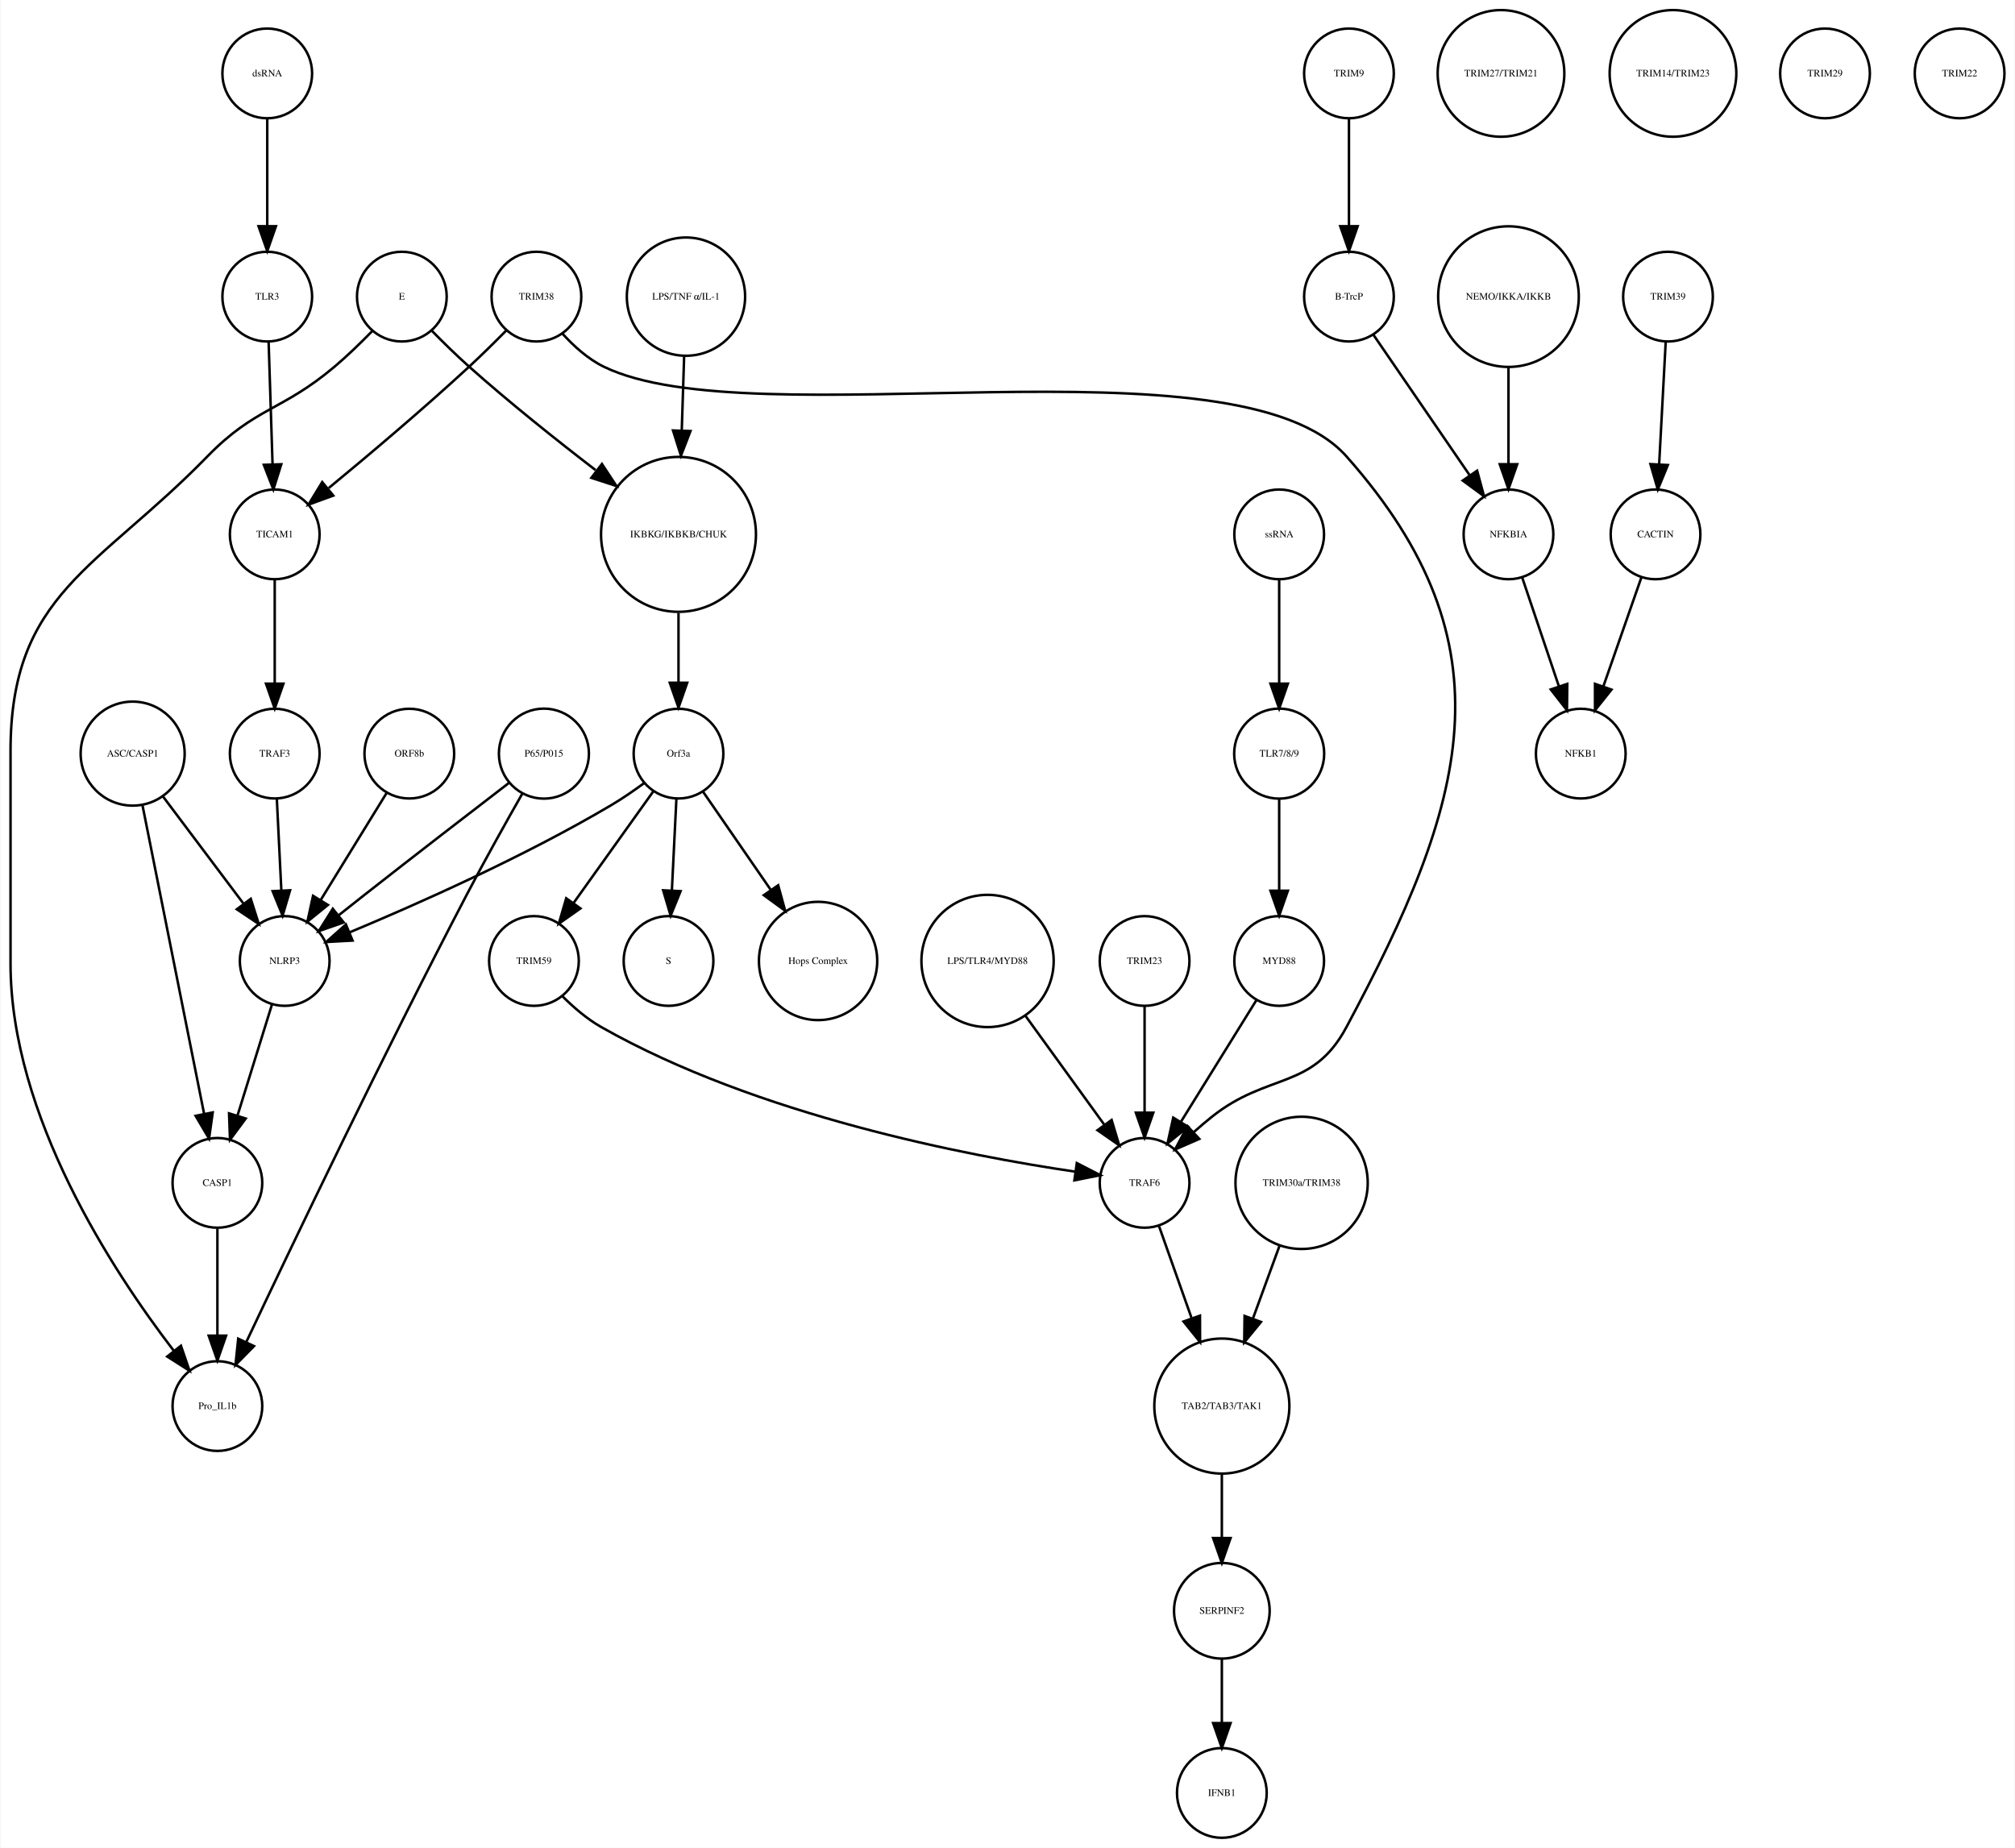
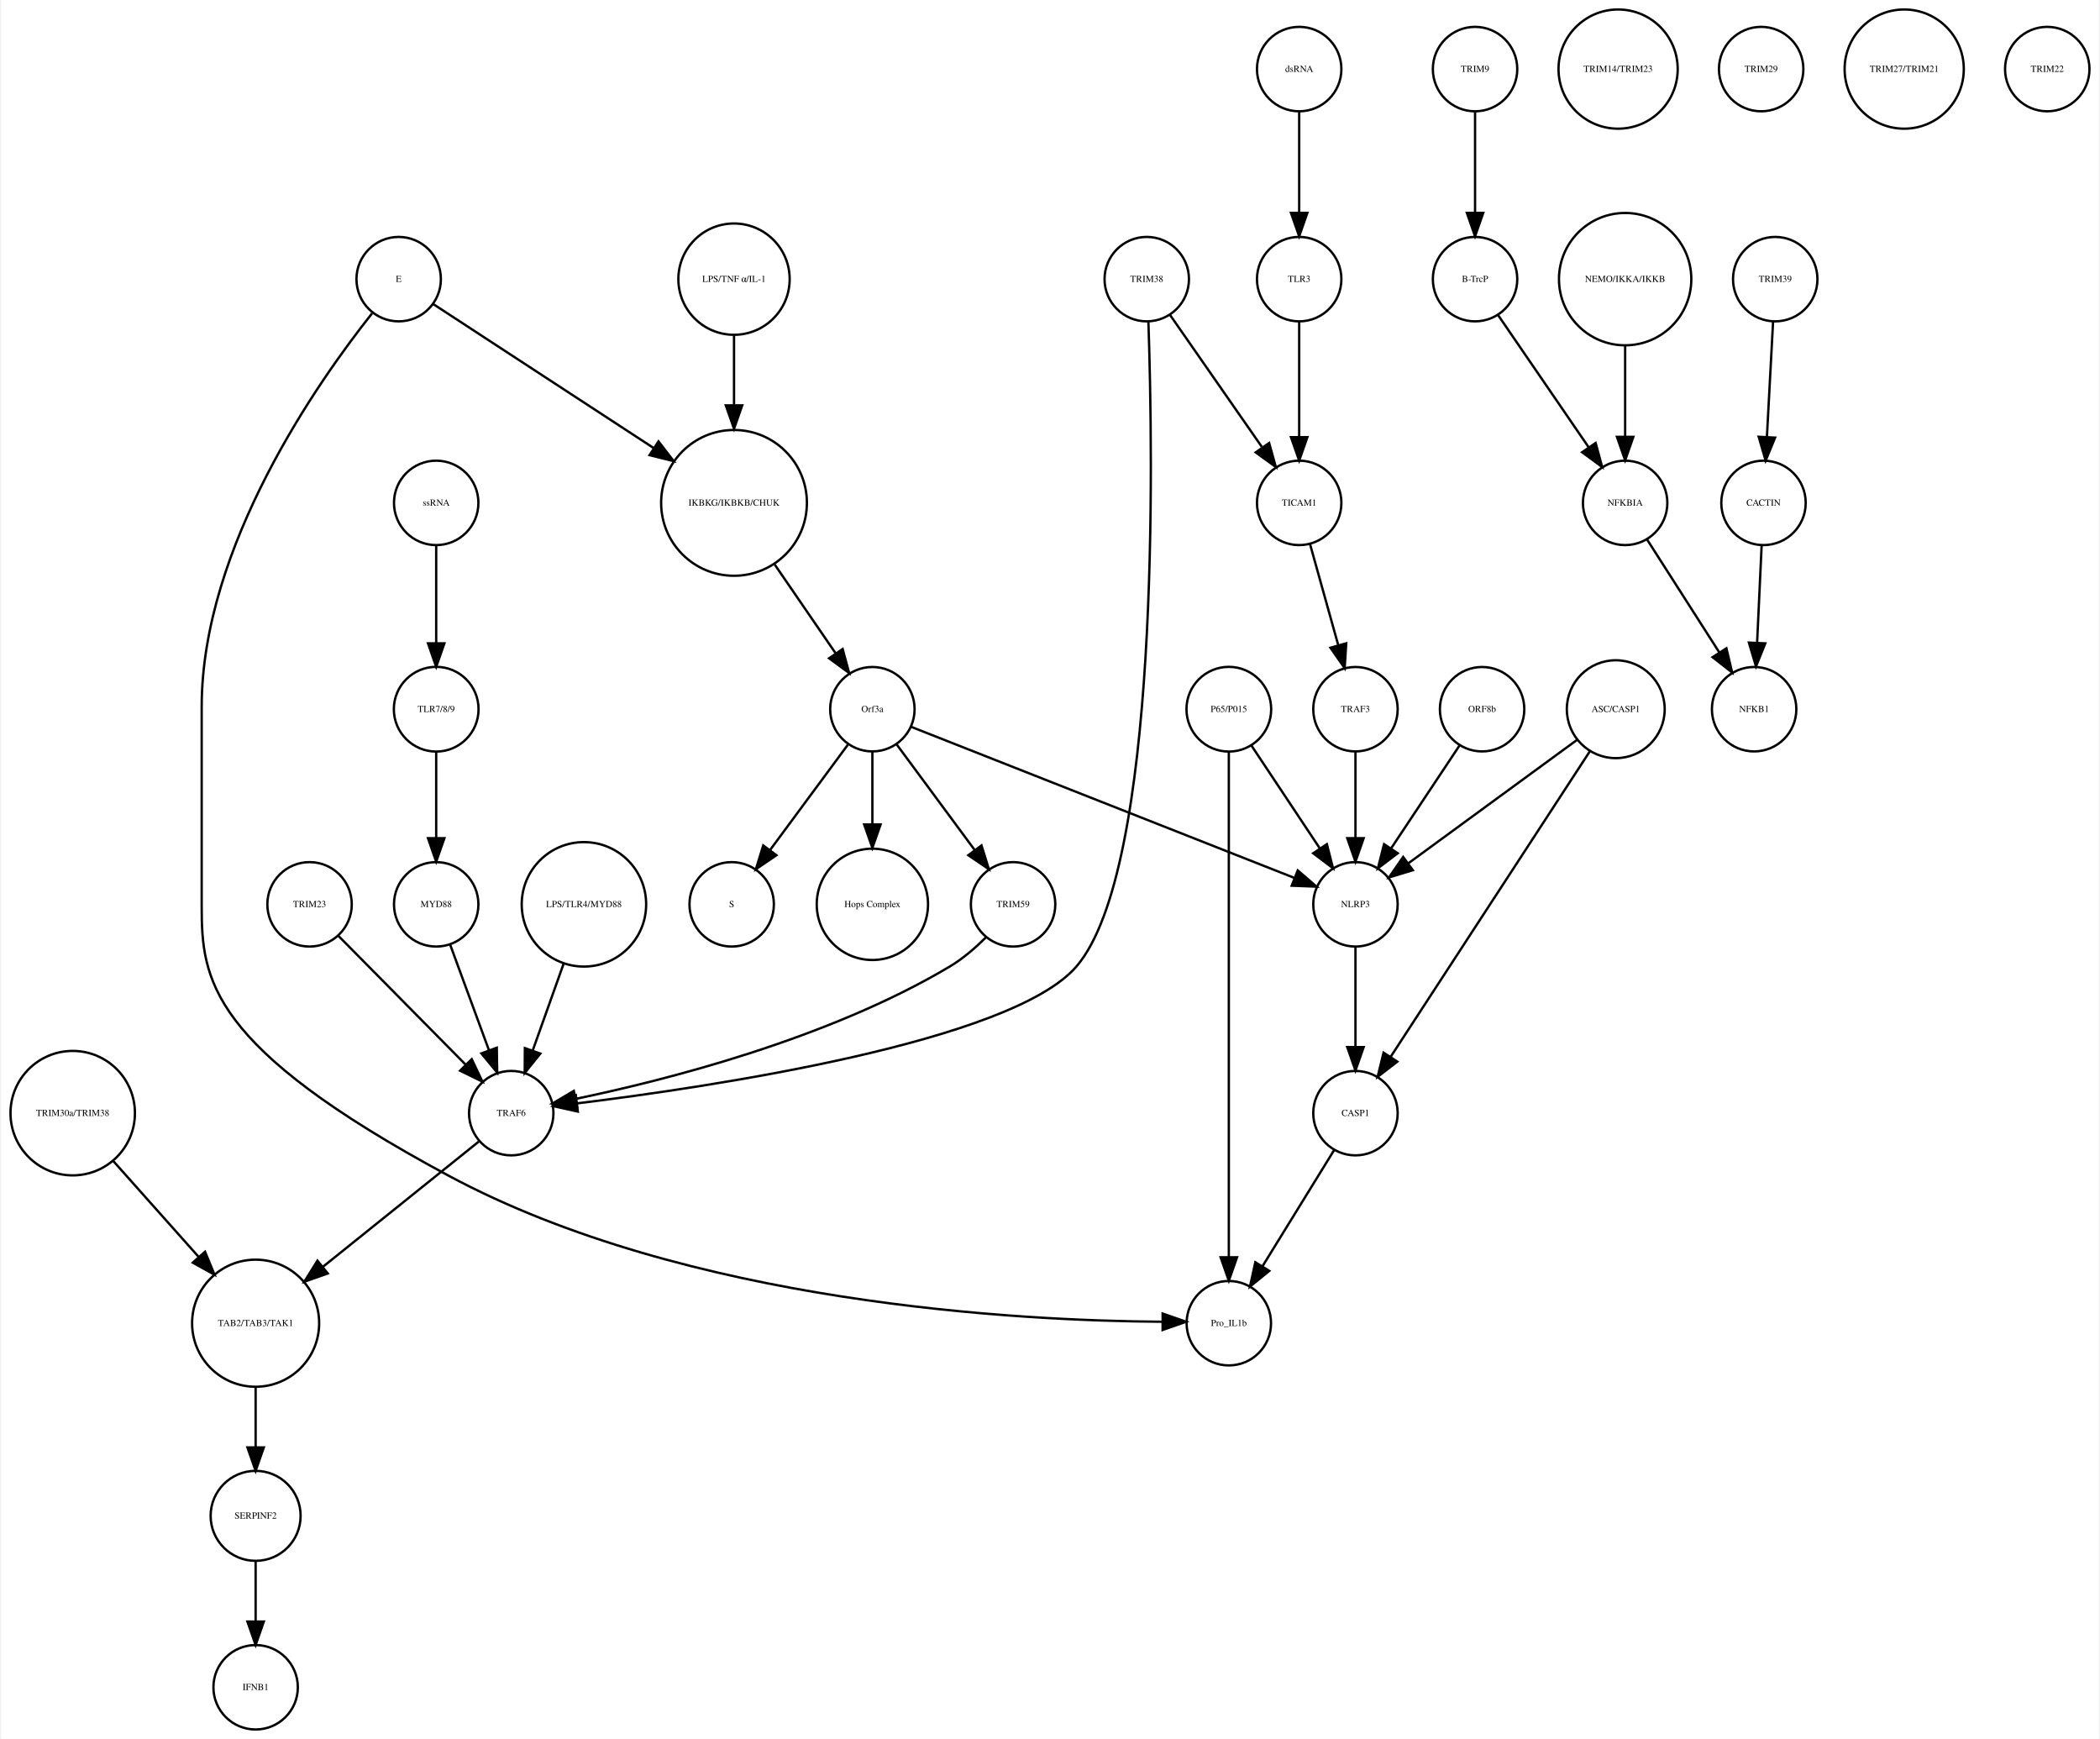
- <svg xmlns="http://www.w3.org/2000/svg" width="808pt" height="741pt" viewBox="0.00 0.00 808.00 741.41">
+ <svg xmlns="http://www.w3.org/2000/svg" width="895pt" height="741pt" viewBox="0.00 0.00 894.52 741.41">
  <g id="graph0" class="graph" transform="scale(1 1) rotate(0) translate(4 737.415)">
-     <polygon fill="white" stroke="none" points="-4,4 -4,-737.415 804,-737.415 804,4 -4,4" />
+     <polygon fill="white" stroke="none" points="-4,4 -4,-737.415 890.517,-737.415 890.517,4 -4,4" />
    <g id="node1" class="node">
-       <ellipse fill="none" stroke="black" cx="268" cy="-522.999" rx="31.08" ry="31.08" />
-       <text text-anchor="middle" x="268" y="-521.799" font-family="Times,serif" font-size="4.00">IKBKG/IKBKB/CHUK</text>
+       <ellipse fill="none" stroke="black" cx="308.517" cy="-522.999" rx="31.08" ry="31.08" />
+       <text text-anchor="middle" x="308.517" y="-521.799" font-family="Times,serif" font-size="4.00">IKBKG/IKBKB/CHUK</text>
    </g>
    <g id="node2" class="node">
-       <ellipse fill="none" stroke="black" cx="268" cy="-435.026" rx="18" ry="18" />
-       <text text-anchor="middle" x="268" y="-433.826" font-family="Times,serif" font-size="4.00">Orf3a</text>
+       <ellipse fill="none" stroke="black" cx="367.517" cy="-435.026" rx="18" ry="18" />
+       <text text-anchor="middle" x="367.517" y="-433.826" font-family="Times,serif" font-size="4.00">Orf3a</text>
    </g>
    <g id="edge1" class="edge">
-       <path fill="none" stroke="black" d="M268,-491.446C268,-482.388 268,-472.523 268,-463.661" />
-       <polygon fill="black" stroke="black" points="271.5,-463.469 268,-453.469 264.5,-463.469 271.5,-463.469" />
+       <path fill="none" stroke="black" d="M325.899,-496.669C334.134,-484.67 343.893,-470.45 351.89,-458.796" />
+       <polygon fill="black" stroke="black" points="354.835,-460.69 357.608,-450.465 349.064,-456.729 354.835,-460.69" />
    </g>
    <g id="node3" class="node">
-       <ellipse fill="none" stroke="black" cx="264" cy="-351.827" rx="18" ry="18" />
-       <text text-anchor="middle" x="264" y="-350.627" font-family="Times,serif" font-size="4.00">S</text>
+       <ellipse fill="none" stroke="black" cx="307.517" cy="-351.827" rx="18" ry="18" />
+       <text text-anchor="middle" x="307.517" y="-350.627" font-family="Times,serif" font-size="4.00">S</text>
    </g>
    <g id="edge2" class="edge">
-       <path fill="none" stroke="black" d="M267.152,-416.806C266.627,-406.148 265.941,-392.23 265.343,-380.097" />
-       <polygon fill="black" stroke="black" points="268.835,-379.838 264.847,-370.022 261.843,-380.183 268.835,-379.838" />
+       <path fill="none" stroke="black" d="M357.065,-419.882C347.945,-407.54 334.557,-389.421 323.995,-375.128" />
+       <polygon fill="black" stroke="black" points="326.606,-372.771 317.848,-366.809 320.976,-376.931 326.606,-372.771" />
    </g>
    <g id="node9" class="node">
-       <ellipse fill="none" stroke="black" cx="324" cy="-351.827" rx="23.73" ry="23.73" />
-       <text text-anchor="middle" x="324" y="-350.627" font-family="Times,serif" font-size="4.00">Hops Complex</text>
+       <ellipse fill="none" stroke="black" cx="367.517" cy="-351.827" rx="23.73" ry="23.73" />
+       <text text-anchor="middle" x="367.517" y="-350.627" font-family="Times,serif" font-size="4.00">Hops Complex</text>
    </g>
    <g id="edge3" class="edge">
-       <path fill="none" stroke="black" d="M277.754,-419.882C285.261,-408.999 295.865,-393.622 305.026,-380.339" />
-       <polygon fill="black" stroke="black" points="307.995,-382.199 310.791,-371.98 302.232,-378.225 307.995,-382.199" />
+       <path fill="none" stroke="black" d="M367.517,-416.806C367.517,-407.868 367.517,-396.636 367.517,-386.088" />
+       <polygon fill="black" stroke="black" points="371.017,-385.878 367.517,-375.878 364.017,-385.878 371.017,-385.878" />
+     </g>
+     <g id="node32" class="node">
+       <ellipse fill="none" stroke="black" cx="427.517" cy="-351.827" rx="18" ry="18" />
+       <text text-anchor="middle" x="427.517" y="-350.627" font-family="Times,serif" font-size="4.00">TRIM59</text>
+     </g>
+     <g id="edge5" class="edge">
+       <path fill="none" stroke="black" d="M377.968,-419.882C387.088,-407.54 400.476,-389.421 411.038,-375.128" />
+       <polygon fill="black" stroke="black" points="414.057,-376.931 417.185,-366.809 408.427,-372.771 414.057,-376.931" />
+     </g>
+     <g id="node36" class="node">
+       <ellipse fill="none" stroke="black" cx="573.517" cy="-351.827" rx="18" ry="18" />
+       <text text-anchor="middle" x="573.517" y="-350.627" font-family="Times,serif" font-size="4.00">NLRP3</text>
+     </g>
+     <g id="edge4" class="edge">
+       <path fill="none" stroke="black" d="M384.026,-427.519C419.735,-413.443 504.391,-380.074 547.427,-363.111" />
+       <polygon fill="black" stroke="black" points="548.908,-366.289 556.928,-359.366 546.341,-359.777 548.908,-366.289" />
+     </g>
+     <g id="node4" class="node">
+       <ellipse fill="none" stroke="black" cx="624.517" cy="-707.959" rx="18" ry="18" />
+       <text text-anchor="middle" x="624.517" y="-706.759" font-family="Times,serif" font-size="4.00">TRIM9</text>
+     </g>
+     <g id="node5" class="node">
+       <ellipse fill="none" stroke="black" cx="624.517" cy="-618.396" rx="18" ry="18" />
+       <text text-anchor="middle" x="624.517" y="-617.196" font-family="Times,serif" font-size="4.00">B-TrcP</text>
+     </g>
+     <g id="edge6" class="edge">
+       <path fill="none" stroke="black" d="M624.517,-689.659C624.517,-677.426 624.517,-660.775 624.517,-646.753" />
+       <polygon fill="black" stroke="black" points="628.017,-646.659 624.517,-636.659 621.017,-646.659 628.017,-646.659" />
+     </g>
+     <g id="node14" class="node">
+       <ellipse fill="none" stroke="black" cx="688.517" cy="-522.999" rx="18" ry="18" />
+       <text text-anchor="middle" x="688.517" y="-521.799" font-family="Times,serif" font-size="4.00">NFKBIA</text>
+     </g>
+     <g id="edge7" class="edge">
+       <path fill="none" stroke="black" d="M634.237,-603.211C644.48,-588.262 660.771,-564.489 672.835,-546.883" />
+       <polygon fill="black" stroke="black" points="675.939,-548.545 678.705,-538.317 670.165,-544.588 675.939,-548.545" />
+     </g>
+     <g id="node6" class="node">
+       <ellipse fill="none" stroke="black" cx="752.517" cy="-618.396" rx="18" ry="18" />
+       <text text-anchor="middle" x="752.517" y="-617.196" font-family="Times,serif" font-size="4.00">TRIM39</text>
+     </g>
+     <g id="node7" class="node">
+       <ellipse fill="none" stroke="black" cx="747.517" cy="-522.999" rx="18" ry="18" />
+       <text text-anchor="middle" x="747.517" y="-521.799" font-family="Times,serif" font-size="4.00">CACTIN</text>
+     </g>
+     <g id="edge8" class="edge">
+       <path fill="none" stroke="black" d="M751.599,-600.265C750.866,-586.573 749.825,-567.12 748.977,-551.288" />
+       <polygon fill="black" stroke="black" points="752.457,-550.819 748.428,-541.021 745.467,-551.193 752.457,-550.819" />
+     </g>
+     <g id="node8" class="node">
+       <ellipse fill="none" stroke="black" cx="743.517" cy="-435.026" rx="18" ry="18" />
+       <text text-anchor="middle" x="743.517" y="-433.826" font-family="Times,serif" font-size="4.00">NFKB1</text>
+     </g>
+     <g id="edge9" class="edge">
+       <path fill="none" stroke="black" d="M746.726,-505.013C746.176,-493.198 745.431,-477.184 744.798,-463.559" />
+       <polygon fill="black" stroke="black" points="748.28,-463.097 744.319,-453.271 741.287,-463.423 748.28,-463.097" />
+     </g>
+     <g id="node10" class="node">
+       <ellipse fill="none" stroke="black" cx="685.517" cy="-707.959" rx="25.412" ry="25.412" />
+       <text text-anchor="middle" x="685.517" y="-706.759" font-family="Times,serif" font-size="4.00">TRIM14/TRIM23</text>
+     </g>
+     <g id="node11" class="node">
+       <ellipse fill="none" stroke="black" cx="244.517" cy="-351.827" rx="26.533" ry="26.533" />
+       <text text-anchor="middle" x="244.517" y="-350.627" font-family="Times,serif" font-size="4.00">LPS/TLR4/MYD88</text>
+     </g>
+     <g id="node12" class="node">
+       <ellipse fill="none" stroke="black" cx="213.517" cy="-262.794" rx="18" ry="18" />
+       <text text-anchor="middle" x="213.517" y="-261.594" font-family="Times,serif" font-size="4.00">TRAF6</text>
+     </g>
+     <g id="edge10" class="edge">
+       <path fill="none" stroke="black" d="M235.881,-326.583C231.78,-315.068 226.875,-301.297 222.705,-289.59" />
+       <polygon fill="black" stroke="black" points="225.92,-288.187 219.268,-279.941 219.326,-290.536 225.92,-288.187" />
+     </g>
+     <g id="node39" class="node">
+       <ellipse fill="none" stroke="black" cx="104.517" cy="-173.231" rx="27.094" ry="27.094" />
+       <text text-anchor="middle" x="104.517" y="-172.031" font-family="Times,serif" font-size="4.00">TAB2/TAB3/TAK1</text>
+     </g>
+     <g id="edge11" class="edge">
+       <path fill="none" stroke="black" d="M199.712,-250.704C183.05,-237.319 154.6,-214.464 133.131,-197.217" />
+       <polygon fill="black" stroke="black" points="135.271,-194.447 125.283,-190.913 130.887,-199.905 135.271,-194.447" />
+     </g>
+     <g id="node13" class="node">
+       <ellipse fill="none" stroke="black" cx="127.517" cy="-351.827" rx="18" ry="18" />
+       <text text-anchor="middle" x="127.517" y="-350.627" font-family="Times,serif" font-size="4.00">TRIM23</text>
+     </g>
+     <g id="edge12" class="edge">
+       <path fill="none" stroke="black" d="M139.838,-338.357C154.016,-324.01 177.477,-300.267 194.112,-283.431" />
+       <polygon fill="black" stroke="black" points="196.679,-285.814 201.218,-276.241 191.699,-280.894 196.679,-285.814" />
+     </g>
+     <g id="edge13" class="edge">
+       <path fill="none" stroke="black" d="M697.847,-507.415C706.301,-494.199 718.903,-474.501 728.729,-459.142" />
+       <polygon fill="black" stroke="black" points="731.7,-460.992 734.141,-450.682 725.803,-457.219 731.7,-460.992" />
+     </g>
+     <g id="node15" class="node">
+       <ellipse fill="none" stroke="black" cx="549.517" cy="-618.396" rx="18" ry="18" />
+       <text text-anchor="middle" x="549.517" y="-617.196" font-family="Times,serif" font-size="4.00">TLR3</text>
+     </g>
+     <g id="node26" class="node">
+       <ellipse fill="none" stroke="black" cx="549.517" cy="-522.999" rx="18" ry="18" />
+       <text text-anchor="middle" x="549.517" y="-521.799" font-family="Times,serif" font-size="4.00">TICAM1</text>
+     </g>
+     <g id="edge14" class="edge">
+       <path fill="none" stroke="black" d="M549.517,-600.265C549.517,-586.573 549.517,-567.12 549.517,-551.288" />
+       <polygon fill="black" stroke="black" points="553.017,-551.02 549.517,-541.021 546.017,-551.021 553.017,-551.02" />
+     </g>
+     <g id="node16" class="node">
+       <ellipse fill="none" stroke="black" cx="573.517" cy="-262.794" rx="18" ry="18" />
+       <text text-anchor="middle" x="573.517" y="-261.594" font-family="Times,serif" font-size="4.00">CASP1</text>
+     </g>
+     <g id="node29" class="node">
+       <ellipse fill="none" stroke="black" cx="519.517" cy="-173.231" rx="18" ry="18" />
+       <text text-anchor="middle" x="519.517" y="-172.031" font-family="Times,serif" font-size="4.00">Pro_IL1b</text>
+     </g>
+     <g id="edge15" class="edge">
+       <path fill="none" stroke="black" d="M564.356,-246.94C556.005,-233.398 543.533,-213.174 533.86,-197.49" />
+       <polygon fill="black" stroke="black" points="536.77,-195.54 528.542,-188.865 530.812,-199.214 536.77,-195.54" />
+     </g>
+     <g id="node17" class="node">
+       <ellipse fill="none" stroke="black" cx="746.517" cy="-707.959" rx="18" ry="18" />
+       <text text-anchor="middle" x="746.517" y="-706.759" font-family="Times,serif" font-size="4.00">TRIM29</text>
+     </g>
+     <g id="node18" class="node">
+       <ellipse fill="none" stroke="black" cx="104.517" cy="-18" rx="18" ry="18" />
+       <text text-anchor="middle" x="104.517" y="-16.8" font-family="Times,serif" font-size="4.00">IFNB1</text>
+     </g>
+     <g id="node19" class="node">
+       <ellipse fill="none" stroke="black" cx="519.517" cy="-435.026" rx="18.062" ry="18.062" />
+       <text text-anchor="middle" x="519.517" y="-433.826" font-family="Times,serif" font-size="4.00">P65/P015</text>
+     </g>
+     <g id="edge17" class="edge">
+       <path fill="none" stroke="black" d="M519.517,-416.98C519.517,-372.941 519.517,-255.078 519.517,-201.461" />
+       <polygon fill="black" stroke="black" points="523.017,-201.339 519.517,-191.339 516.017,-201.339 523.017,-201.339" />
+     </g>
+     <g id="edge16" class="edge">
+       <path fill="none" stroke="black" d="M529.171,-419.51C537.234,-407.385 548.875,-389.88 558.208,-375.847" />
+       <polygon fill="black" stroke="black" points="561.323,-377.483 563.946,-367.218 555.494,-373.607 561.323,-377.483" />
+     </g>
+     <g id="node20" class="node">
+       <ellipse fill="none" stroke="black" cx="573.517" cy="-435.026" rx="18" ry="18" />
+       <text text-anchor="middle" x="573.517" y="-433.826" font-family="Times,serif" font-size="4.00">TRAF3</text>
+     </g>
+     <g id="edge18" class="edge">
+       <path fill="none" stroke="black" d="M573.517,-416.806C573.517,-406.148 573.517,-392.23 573.517,-380.097" />
+       <polygon fill="black" stroke="black" points="577.017,-380.022 573.517,-370.022 570.017,-380.022 577.017,-380.022" />
+     </g>
+     <g id="node21" class="node">
+       <ellipse fill="none" stroke="black" cx="627.517" cy="-435.026" rx="18" ry="18" />
+       <text text-anchor="middle" x="627.517" y="-433.826" font-family="Times,serif" font-size="4.00">ORF8b</text>
+     </g>
+     <g id="edge19" class="edge">
+       <path fill="none" stroke="black" d="M617.862,-419.51C609.8,-407.385 598.158,-389.88 588.825,-375.847" />
+       <polygon fill="black" stroke="black" points="591.539,-373.607 583.087,-367.218 585.71,-377.483 591.539,-373.607" />
+     </g>
+     <g id="node22" class="node">
+       <ellipse fill="none" stroke="black" cx="684.517" cy="-435.026" rx="20.867" ry="20.867" />
+       <text text-anchor="middle" x="684.517" y="-433.826" font-family="Times,serif" font-size="4.00">ASC/CASP1</text>
+     </g>
+     <g id="edge21" class="edge">
+       <path fill="none" stroke="black" d="M673.671,-417.394C653.741,-386.828 611.256,-321.672 588.554,-286.856" />
+       <polygon fill="black" stroke="black" points="591.366,-284.76 582.972,-278.295 585.502,-288.584 591.366,-284.76" />
+     </g>
+     <g id="edge20" class="edge">
+       <path fill="none" stroke="black" d="M668.138,-422.045C649.057,-408.087 617.423,-384.946 596.039,-369.303" />
+       <polygon fill="black" stroke="black" points="597.981,-366.387 587.843,-363.307 593.848,-372.036 597.981,-366.387" />
    </g>
    <g id="node23" class="node">
-       <ellipse fill="none" stroke="black" cx="110" cy="-351.827" rx="18" ry="18" />
-       <text text-anchor="middle" x="110" y="-350.627" font-family="Times,serif" font-size="4.00">NLRP3</text>
-     </g>
-     <g id="edge4" class="edge">
-       <path fill="none" stroke="black" d="M254.332,-423.286C250.163,-420.225 245.493,-417.003 241,-414.343 206.106,-393.688 163.146,-374.628 136.157,-363.361" />
-       <polygon fill="black" stroke="black" points="137.225,-360.015 126.646,-359.437 134.555,-366.486 137.225,-360.015" />
+       <ellipse fill="none" stroke="black" cx="181.517" cy="-351.827" rx="18" ry="18" />
+       <text text-anchor="middle" x="181.517" y="-350.627" font-family="Times,serif" font-size="4.00">MYD88</text>
+     </g>
+     <g id="edge22" class="edge">
+       <path fill="none" stroke="black" d="M187.535,-334.457C192.184,-321.814 198.704,-304.082 204.049,-289.544" />
+       <polygon fill="black" stroke="black" points="207.359,-290.684 207.525,-280.091 200.789,-288.269 207.359,-290.684" />
    </g>
    <g id="node24" class="node">
-       <ellipse fill="none" stroke="black" cx="210" cy="-351.827" rx="18" ry="18" />
-       <text text-anchor="middle" x="210" y="-350.627" font-family="Times,serif" font-size="4.00">TRIM59</text>
-     </g>
-     <g id="edge5" class="edge">
-       <path fill="none" stroke="black" d="M257.897,-419.882C249.081,-407.54 236.139,-389.421 225.929,-375.128" />
-       <polygon fill="black" stroke="black" points="228.648,-372.912 219.987,-366.809 222.951,-376.98 228.648,-372.912" />
-     </g>
-     <g id="node4" class="node">
-       <ellipse fill="none" stroke="black" cx="537" cy="-707.959" rx="18" ry="18" />
-       <text text-anchor="middle" x="537" y="-706.759" font-family="Times,serif" font-size="4.00">TRIM9</text>
-     </g>
-     <g id="node5" class="node">
-       <ellipse fill="none" stroke="black" cx="537" cy="-618.396" rx="18" ry="18" />
-       <text text-anchor="middle" x="537" y="-617.196" font-family="Times,serif" font-size="4.00">B-TrcP</text>
-     </g>
-     <g id="edge6" class="edge">
-       <path fill="none" stroke="black" d="M537,-689.659C537,-677.426 537,-660.775 537,-646.753" />
-       <polygon fill="black" stroke="black" points="540.5,-646.659 537,-636.659 533.5,-646.659 540.5,-646.659" />
-     </g>
-     <g id="node18" class="node">
-       <ellipse fill="none" stroke="black" cx="601" cy="-522.999" rx="18" ry="18" />
-       <text text-anchor="middle" x="601" y="-521.799" font-family="Times,serif" font-size="4.00">NFKBIA</text>
-     </g>
-     <g id="edge7" class="edge">
-       <path fill="none" stroke="black" d="M546.72,-603.211C556.964,-588.262 573.254,-564.489 585.319,-546.883" />
-       <polygon fill="black" stroke="black" points="588.423,-548.545 591.188,-538.317 582.648,-544.588 588.423,-548.545" />
-     </g>
-     <g id="node6" class="node">
-       <ellipse fill="none" stroke="black" cx="665" cy="-618.396" rx="18" ry="18" />
-       <text text-anchor="middle" x="665" y="-617.196" font-family="Times,serif" font-size="4.00">TRIM39</text>
-     </g>
-     <g id="node7" class="node">
-       <ellipse fill="none" stroke="black" cx="660" cy="-522.999" rx="18" ry="18" />
-       <text text-anchor="middle" x="660" y="-521.799" font-family="Times,serif" font-size="4.00">CACTIN</text>
-     </g>
-     <g id="edge8" class="edge">
-       <path fill="none" stroke="black" d="M664.083,-600.265C663.35,-586.573 662.308,-567.12 661.461,-551.288" />
-       <polygon fill="black" stroke="black" points="664.941,-550.819 660.911,-541.021 657.951,-551.193 664.941,-550.819" />
-     </g>
-     <g id="node8" class="node">
-       <ellipse fill="none" stroke="black" cx="630" cy="-435.026" rx="18" ry="18" />
-       <text text-anchor="middle" x="630" y="-433.826" font-family="Times,serif" font-size="4.00">NFKB1</text>
-     </g>
-     <g id="edge9" class="edge">
-       <path fill="none" stroke="black" d="M654.357,-505.828C650.069,-493.538 644.081,-476.378 639.115,-462.149" />
-       <polygon fill="black" stroke="black" points="642.319,-460.705 635.719,-452.417 635.71,-463.012 642.319,-460.705" />
-     </g>
-     <g id="node10" class="node">
-       <ellipse fill="none" stroke="black" cx="83" cy="-262.794" rx="18" ry="18" />
-       <text text-anchor="middle" x="83" y="-261.594" font-family="Times,serif" font-size="4.00">CASP1</text>
+       <ellipse fill="none" stroke="black" cx="807.517" cy="-707.959" rx="25.412" ry="25.412" />
+       <text text-anchor="middle" x="807.517" y="-706.759" font-family="Times,serif" font-size="4.00">TRIM27/TRIM21</text>
+     </g>
+     <g id="node25" class="node">
+       <ellipse fill="none" stroke="black" cx="549.517" cy="-707.959" rx="18" ry="18" />
+       <text text-anchor="middle" x="549.517" y="-706.759" font-family="Times,serif" font-size="4.00">dsRNA</text>
+     </g>
+     <g id="edge23" class="edge">
+       <path fill="none" stroke="black" d="M549.517,-689.659C549.517,-677.426 549.517,-660.775 549.517,-646.753" />
+       <polygon fill="black" stroke="black" points="553.017,-646.659 549.517,-636.659 546.017,-646.659 553.017,-646.659" />
+     </g>
+     <g id="edge24" class="edge">
+       <path fill="none" stroke="black" d="M554.144,-505.422C557.531,-493.291 562.196,-476.578 566.1,-462.593" />
+       <polygon fill="black" stroke="black" points="569.586,-463.125 568.903,-452.552 562.843,-461.242 569.586,-463.125" />
    </g>
    <g id="node27" class="node">
-       <ellipse fill="none" stroke="black" cx="83" cy="-173.231" rx="18" ry="18" />
-       <text text-anchor="middle" x="83" y="-172.031" font-family="Times,serif" font-size="4.00">Pro_IL1b</text>
-     </g>
-     <g id="edge10" class="edge">
-       <path fill="none" stroke="black" d="M83,-244.494C83,-232.261 83,-215.61 83,-201.588" />
-       <polygon fill="black" stroke="black" points="86.5,-201.494 83,-191.494 79.5,-201.494 86.5,-201.494" />
-     </g>
-     <g id="node11" class="node">
-       <ellipse fill="none" stroke="black" cx="509" cy="-351.827" rx="18" ry="18" />
-       <text text-anchor="middle" x="509" y="-350.627" font-family="Times,serif" font-size="4.00">MYD88</text>
-     </g>
-     <g id="node13" class="node">
-       <ellipse fill="none" stroke="black" cx="455" cy="-262.794" rx="18" ry="18" />
-       <text text-anchor="middle" x="455" y="-261.594" font-family="Times,serif" font-size="4.00">TRAF6</text>
-     </g>
-     <g id="edge11" class="edge">
-       <path fill="none" stroke="black" d="M499.84,-336.063C491.539,-322.684 479.166,-302.743 469.519,-287.195" />
-       <polygon fill="black" stroke="black" points="472.452,-285.282 464.205,-278.63 466.503,-288.973 472.452,-285.282" />
-     </g>
-     <g id="node12" class="node">
-       <ellipse fill="none" stroke="black" cx="486" cy="-91.092" rx="19.184" ry="19.184" />
-       <text text-anchor="middle" x="486" y="-89.892" font-family="Times,serif" font-size="4.00">SERPINF2</text>
+       <ellipse fill="none" stroke="black" cx="308.517" cy="-618.396" rx="23.73" ry="23.73" />
+       <text text-anchor="middle" x="308.517" y="-617.196" font-family="Times,serif" font-size="4.00">LPS/TNF α/IL-1</text>
+     </g>
+     <g id="edge25" class="edge">
+       <path fill="none" stroke="black" d="M308.517,-594.309C308.517,-585.408 308.517,-574.955 308.517,-564.87" />
+       <polygon fill="black" stroke="black" points="312.017,-564.574 308.517,-554.574 305.017,-564.574 312.017,-564.574" />
+     </g>
+     <g id="node28" class="node">
+       <ellipse fill="none" stroke="black" cx="688.517" cy="-618.396" rx="28.215" ry="28.215" />
+       <text text-anchor="middle" x="688.517" y="-617.196" font-family="Times,serif" font-size="4.00">NEMO/IKKA/IKKB</text>
+     </g>
+     <g id="edge26" class="edge">
+       <path fill="none" stroke="black" d="M688.517,-590.13C688.517,-577.887 688.517,-563.475 688.517,-551.235" />
+       <polygon fill="black" stroke="black" points="692.017,-551.147 688.517,-541.147 685.017,-551.147 692.017,-551.147" />
+     </g>
+     <g id="node30" class="node">
+       <ellipse fill="none" stroke="black" cx="484.517" cy="-618.396" rx="18" ry="18" />
+       <text text-anchor="middle" x="484.517" y="-617.196" font-family="Times,serif" font-size="4.00">TRIM38</text>
+     </g>
+     <g id="edge28" class="edge">
+       <path fill="none" stroke="black" d="M485.222,-600.121C487.154,-543.796 490.22,-366.714 454.517,-325.31 426.765,-293.129 299.237,-274.07 241.754,-266.977" />
+       <polygon fill="black" stroke="black" points="241.904,-263.47 231.558,-265.755 241.07,-270.421 241.904,-263.47" />
+     </g>
+     <g id="edge27" class="edge">
+       <path fill="none" stroke="black" d="M494.389,-603.211C504.792,-588.262 521.337,-564.489 533.59,-546.883" />
+       <polygon fill="black" stroke="black" points="536.712,-548.524 539.551,-538.317 530.966,-544.526 536.712,-548.524" />
+     </g>
+     <g id="node31" class="node">
+       <ellipse fill="none" stroke="black" cx="181.517" cy="-435.026" rx="18.062" ry="18.062" />
+       <text text-anchor="middle" x="181.517" y="-433.826" font-family="Times,serif" font-size="4.00">TLR7/8/9</text>
+     </g>
+     <g id="edge29" class="edge">
+       <path fill="none" stroke="black" d="M181.517,-416.806C181.517,-406.148 181.517,-392.23 181.517,-380.097" />
+       <polygon fill="black" stroke="black" points="185.017,-380.022 181.517,-370.022 178.017,-380.022 185.017,-380.022" />
+     </g>
+     <g id="edge30" class="edge">
+       <path fill="none" stroke="black" d="M416.095,-337.891C411.602,-333.413 406.167,-328.679 400.517,-325.31 348.457,-294.282 278.794,-276.723 240.894,-268.861" />
+       <polygon fill="black" stroke="black" points="241.58,-265.429 231.087,-266.898 240.205,-272.293 241.58,-265.429" />
    </g>
    <g id="node33" class="node">
-       <ellipse fill="none" stroke="black" cx="486" cy="-18" rx="18" ry="18" />
-       <text text-anchor="middle" x="486" y="-16.8" font-family="Times,serif" font-size="4.00">IFNB1</text>
-     </g>
-     <g id="edge12" class="edge">
-       <path fill="none" stroke="black" d="M486,-71.784C486,-64.031 486,-54.836 486,-46.309" />
-       <polygon fill="black" stroke="black" points="489.5,-46.025 486,-36.026 482.5,-46.026 489.5,-46.025" />
-     </g>
-     <g id="node30" class="node">
-       <ellipse fill="none" stroke="black" cx="486" cy="-173.231" rx="27.094" ry="27.094" />
-       <text text-anchor="middle" x="486" y="-172.031" font-family="Times,serif" font-size="4.00">TAB2/TAB3/TAK1</text>
-     </g>
-     <g id="edge13" class="edge">
-       <path fill="none" stroke="black" d="M460.831,-245.324C464.484,-235.004 469.331,-221.313 473.796,-208.703" />
-       <polygon fill="black" stroke="black" points="477.226,-209.501 477.264,-198.906 470.627,-207.165 477.226,-209.501" />
-     </g>
-     <g id="node14" class="node">
-       <ellipse fill="none" stroke="black" cx="103" cy="-707.959" rx="18" ry="18" />
-       <text text-anchor="middle" x="103" y="-706.759" font-family="Times,serif" font-size="4.00">dsRNA</text>
-     </g>
-     <g id="node15" class="node">
-       <ellipse fill="none" stroke="black" cx="103" cy="-618.396" rx="18" ry="18" />
-       <text text-anchor="middle" x="103" y="-617.196" font-family="Times,serif" font-size="4.00">TLR3</text>
-     </g>
-     <g id="edge14" class="edge">
-       <path fill="none" stroke="black" d="M103,-689.659C103,-677.426 103,-660.775 103,-646.753" />
-       <polygon fill="black" stroke="black" points="106.5,-646.659 103,-636.659 99.5,-646.659 106.5,-646.659" />
-     </g>
-     <g id="node32" class="node">
-       <ellipse fill="none" stroke="black" cx="106" cy="-522.999" rx="18" ry="18" />
-       <text text-anchor="middle" x="106" y="-521.799" font-family="Times,serif" font-size="4.00">TICAM1</text>
-     </g>
-     <g id="edge15" class="edge">
-       <path fill="none" stroke="black" d="M103.55,-600.265C103.99,-586.573 104.615,-567.12 105.123,-551.288" />
-       <polygon fill="black" stroke="black" points="108.63,-551.128 105.453,-541.021 101.634,-550.903 108.63,-551.128" />
-     </g>
-     <g id="node16" class="node">
-       <ellipse fill="none" stroke="black" cx="598" cy="-707.959" rx="25.412" ry="25.412" />
-       <text text-anchor="middle" x="598" y="-706.759" font-family="Times,serif" font-size="4.00">TRIM27/TRIM21</text>
-     </g>
-     <g id="node17" class="node">
-       <ellipse fill="none" stroke="black" cx="667" cy="-707.959" rx="25.412" ry="25.412" />
-       <text text-anchor="middle" x="667" y="-706.759" font-family="Times,serif" font-size="4.00">TRIM14/TRIM23</text>
-     </g>
-     <g id="edge16" class="edge">
-       <path fill="none" stroke="black" d="M606.455,-505.828C610.6,-493.538 616.389,-476.378 621.188,-462.149" />
-       <polygon fill="black" stroke="black" points="624.591,-463.011 624.471,-452.417 617.958,-460.774 624.591,-463.011" />
-     </g>
-     <g id="node19" class="node">
-       <ellipse fill="none" stroke="black" cx="214" cy="-435.026" rx="18.062" ry="18.062" />
-       <text text-anchor="middle" x="214" y="-433.826" font-family="Times,serif" font-size="4.00">P65/P015</text>
-     </g>
-     <g id="edge17" class="edge">
-       <path fill="none" stroke="black" d="M200.15,-423.412C185.618,-412.253 162.133,-394.154 142,-378.343 138.605,-375.677 135.019,-372.84 131.525,-370.062" />
-       <polygon fill="black" stroke="black" points="133.669,-367.296 123.668,-363.799 129.306,-372.769 133.669,-367.296" />
-     </g>
-     <g id="edge18" class="edge">
-       <path fill="none" stroke="black" d="M205.364,-419.017C199.022,-407.876 190.28,-392.266 183,-378.343 149.599,-314.464 112.947,-237.817 94.692,-199.152" />
-       <polygon fill="black" stroke="black" points="97.682,-197.286 90.254,-189.732 91.35,-200.27 97.682,-197.286" />
-     </g>
-     <g id="node20" class="node">
-       <ellipse fill="none" stroke="black" cx="518" cy="-262.794" rx="26.533" ry="26.533" />
-       <text text-anchor="middle" x="518" y="-261.594" font-family="Times,serif" font-size="4.00">TRIM30a/TRIM38</text>
-     </g>
-     <g id="edge19" class="edge">
-       <path fill="none" stroke="black" d="M509.086,-237.403C505.785,-228.37 501.98,-217.957 498.423,-208.224" />
-       <polygon fill="black" stroke="black" points="501.697,-206.986 494.977,-198.795 495.122,-209.389 501.697,-206.986" />
-     </g>
-     <g id="node21" class="node">
-       <ellipse fill="none" stroke="black" cx="728" cy="-707.959" rx="18" ry="18" />
-       <text text-anchor="middle" x="728" y="-706.759" font-family="Times,serif" font-size="4.00">TRIM29</text>
-     </g>
-     <g id="node22" class="node">
-       <ellipse fill="none" stroke="black" cx="49" cy="-435.026" rx="20.867" ry="20.867" />
-       <text text-anchor="middle" x="49" y="-433.826" font-family="Times,serif" font-size="4.00">ASC/CASP1</text>
-     </g>
-     <g id="edge21" class="edge">
-       <path fill="none" stroke="black" d="M52.9,-414.499C59.002,-383.948 70.817,-324.795 77.689,-290.384" />
-       <polygon fill="black" stroke="black" points="81.125,-291.05 79.652,-280.558 74.261,-289.679 81.125,-291.05" />
-     </g>
-     <g id="edge20" class="edge">
-       <path fill="none" stroke="black" d="M61.052,-417.984C70.28,-405.7 83.117,-388.611 93.33,-375.017" />
-       <polygon fill="black" stroke="black" points="96.39,-376.771 99.598,-366.673 90.793,-372.566 96.39,-376.771" />
-     </g>
-     <g id="edge22" class="edge">
-       <path fill="none" stroke="black" d="M104.922,-334.457C101.037,-321.936 95.604,-304.422 91.119,-289.964" />
-       <polygon fill="black" stroke="black" points="94.362,-288.605 88.056,-280.091 87.676,-290.679 94.362,-288.605" />
-     </g>
-     <g id="edge23" class="edge">
-       <path fill="none" stroke="black" d="M221.345,-337.759C225.83,-333.267 231.278,-328.557 237,-325.31 299.589,-289.798 384.088,-273.623 427.193,-267.285" />
-       <polygon fill="black" stroke="black" points="427.805,-270.734 437.222,-265.88 426.833,-263.801 427.805,-270.734" />
-     </g>
-     <g id="node25" class="node">
-       <ellipse fill="none" stroke="black" cx="211" cy="-618.396" rx="18" ry="18" />
-       <text text-anchor="middle" x="211" y="-617.196" font-family="Times,serif" font-size="4.00">TRIM38</text>
-     </g>
-     <g id="edge24" class="edge">
-       <path fill="none" stroke="black" d="M221.428,-603.561C225.955,-598.553 231.672,-593.375 238,-590.288 297.952,-561.046 491.752,-604.203 536,-554.288 603.508,-478.134 584.02,-415.037 536,-325.31 522.39,-299.879 504.563,-307.281 482,-289.31 479.635,-287.427 477.231,-285.378 474.882,-283.287" />
-       <polygon fill="black" stroke="black" points="476.95,-280.431 467.239,-276.195 472.189,-285.563 476.95,-280.431" />
-     </g>
-     <g id="edge25" class="edge">
-       <path fill="none" stroke="black" d="M198.846,-604.761C194.273,-600.123 188.976,-594.886 184,-590.288 165.498,-573.193 143.571,-554.705 127.685,-541.608" />
-       <polygon fill="black" stroke="black" points="129.492,-538.564 119.54,-534.93 125.054,-543.977 129.492,-538.564" />
-     </g>
-     <g id="node26" class="node">
-       <ellipse fill="none" stroke="black" cx="782" cy="-707.959" rx="18" ry="18" />
-       <text text-anchor="middle" x="782" y="-706.759" font-family="Times,serif" font-size="4.00">TRIM22</text>
-     </g>
-     <g id="node28" class="node">
-       <ellipse fill="none" stroke="black" cx="106" cy="-435.026" rx="18" ry="18" />
-       <text text-anchor="middle" x="106" y="-433.826" font-family="Times,serif" font-size="4.00">TRAF3</text>
-     </g>
-     <g id="edge26" class="edge">
-       <path fill="none" stroke="black" d="M106.848,-416.806C107.373,-406.148 108.059,-392.23 108.657,-380.097" />
-       <polygon fill="black" stroke="black" points="112.157,-380.183 109.153,-370.022 105.165,-379.838 112.157,-380.183" />
-     </g>
-     <g id="node29" class="node">
-       <ellipse fill="none" stroke="black" cx="509" cy="-435.026" rx="18.062" ry="18.062" />
-       <text text-anchor="middle" x="509" y="-433.826" font-family="Times,serif" font-size="4.00">TLR7/8/9</text>
-     </g>
-     <g id="edge27" class="edge">
-       <path fill="none" stroke="black" d="M509,-416.806C509,-406.148 509,-392.23 509,-380.097" />
-       <polygon fill="black" stroke="black" points="512.5,-380.022 509,-370.022 505.5,-380.022 512.5,-380.022" />
-     </g>
-     <g id="edge28" class="edge">
-       <path fill="none" stroke="black" d="M486,-145.99C486,-137.774 486,-128.673 486,-120.325" />
-       <polygon fill="black" stroke="black" points="489.5,-120.277 486,-110.277 482.5,-120.277 489.5,-120.277" />
-     </g>
-     <g id="node31" class="node">
-       <ellipse fill="none" stroke="black" cx="601" cy="-618.396" rx="28.215" ry="28.215" />
-       <text text-anchor="middle" x="601" y="-617.196" font-family="Times,serif" font-size="4.00">NEMO/IKKA/IKKB</text>
-     </g>
-     <g id="edge29" class="edge">
-       <path fill="none" stroke="black" d="M601,-590.13C601,-577.887 601,-563.475 601,-551.235" />
-       <polygon fill="black" stroke="black" points="604.5,-551.147 601,-541.147 597.5,-551.147 604.5,-551.147" />
-     </g>
-     <g id="edge30" class="edge">
-       <path fill="none" stroke="black" d="M106,-504.601C106,-492.754 106,-476.83 106,-463.309" />
-       <polygon fill="black" stroke="black" points="109.5,-463.105 106,-453.105 102.5,-463.105 109.5,-463.105" />
+       <ellipse fill="none" stroke="black" cx="104.517" cy="-91.092" rx="19.184" ry="19.184" />
+       <text text-anchor="middle" x="104.517" y="-89.892" font-family="Times,serif" font-size="4.00">SERPINF2</text>
+     </g>
+     <g id="edge31" class="edge">
+       <path fill="none" stroke="black" d="M104.517,-71.784C104.517,-64.031 104.517,-54.836 104.517,-46.309" />
+       <polygon fill="black" stroke="black" points="108.017,-46.025 104.517,-36.026 101.017,-46.026 108.017,-46.025" />
    </g>
    <g id="node34" class="node">
-       <ellipse fill="none" stroke="black" cx="392" cy="-351.827" rx="26.533" ry="26.533" />
-       <text text-anchor="middle" x="392" y="-350.627" font-family="Times,serif" font-size="4.00">LPS/TLR4/MYD88</text>
-     </g>
-     <g id="edge31" class="edge">
-       <path fill="none" stroke="black" d="M407.251,-329.759C416.81,-316.553 429.118,-299.549 438.844,-286.113" />
-       <polygon fill="black" stroke="black" points="441.779,-288.027 444.808,-277.874 436.109,-283.922 441.779,-288.027" />
+       <ellipse fill="none" stroke="black" cx="26.517" cy="-262.794" rx="26.533" ry="26.533" />
+       <text text-anchor="middle" x="26.517" y="-261.594" font-family="Times,serif" font-size="4.00">TRIM30a/TRIM38</text>
+     </g>
+     <g id="edge32" class="edge">
+       <path fill="none" stroke="black" d="M43.827,-242.361C54.557,-230.315 68.499,-214.663 80.314,-201.4" />
+       <polygon fill="black" stroke="black" points="82.946,-203.707 86.984,-193.912 77.719,-199.051 82.946,-203.707" />
    </g>
    <g id="node35" class="node">
-       <ellipse fill="none" stroke="black" cx="509" cy="-522.999" rx="18" ry="18" />
-       <text text-anchor="middle" x="509" y="-521.799" font-family="Times,serif" font-size="4.00">ssRNA</text>
-     </g>
-     <g id="edge32" class="edge">
-       <path fill="none" stroke="black" d="M509,-504.601C509,-492.754 509,-476.83 509,-463.309" />
-       <polygon fill="black" stroke="black" points="512.5,-463.105 509,-453.105 505.5,-463.105 512.5,-463.105" />
-     </g>
-     <g id="node36" class="node">
-       <ellipse fill="none" stroke="black" cx="271" cy="-618.396" rx="23.73" ry="23.73" />
-       <text text-anchor="middle" x="271" y="-617.196" font-family="Times,serif" font-size="4.00">LPS/TNF α/IL-1</text>
+       <ellipse fill="none" stroke="black" cx="165.517" cy="-618.396" rx="18" ry="18" />
+       <text text-anchor="middle" x="165.517" y="-617.196" font-family="Times,serif" font-size="4.00">E</text>
+     </g>
+     <g id="edge34" class="edge">
+       <path fill="none" stroke="black" d="M180.281,-607.752C202.299,-593.372 244.349,-565.908 274.292,-546.352" />
+       <polygon fill="black" stroke="black" points="276.316,-549.21 282.774,-540.812 272.488,-543.35 276.316,-549.21" />
    </g>
    <g id="edge33" class="edge">
-       <path fill="none" stroke="black" d="M270.258,-594.309C269.973,-585.408 269.637,-574.955 269.313,-564.87" />
-       <polygon fill="black" stroke="black" points="272.801,-564.457 268.982,-554.574 265.805,-564.682 272.801,-564.457" />
+       <path fill="none" stroke="black" d="M154.188,-603.828C131.259,-574.939 81.516,-504.387 81.516,-436.026 81.516,-436.026 81.516,-436.026 81.516,-350.827 81.516,-319.891 84.587,-291.1 186.517,-236.277 288.662,-181.338 431.065,-174.224 491.07,-173.853" />
+       <polygon fill="black" stroke="black" points="491.287,-177.353 501.287,-173.852 491.287,-170.353 491.287,-177.353" />
+     </g>
+     <g id="edge35" class="edge">
+       <path fill="none" stroke="black" d="M573.517,-333.632C573.517,-321.473 573.517,-304.923 573.517,-290.986" />
+       <polygon fill="black" stroke="black" points="577.017,-290.953 573.517,-280.953 570.017,-290.953 577.017,-290.953" />
    </g>
    <g id="node37" class="node">
-       <ellipse fill="none" stroke="black" cx="160" cy="-435.026" rx="18" ry="18" />
-       <text text-anchor="middle" x="160" y="-433.826" font-family="Times,serif" font-size="4.00">ORF8b</text>
-     </g>
-     <g id="edge34" class="edge">
-       <path fill="none" stroke="black" d="M150.829,-419.133C143.429,-407.115 132.884,-389.991 124.365,-376.156" />
-       <polygon fill="black" stroke="black" points="127.336,-374.306 119.113,-367.626 121.376,-377.976 127.336,-374.306" />
+       <ellipse fill="none" stroke="black" cx="181.517" cy="-522.999" rx="18" ry="18" />
+       <text text-anchor="middle" x="181.517" y="-521.799" font-family="Times,serif" font-size="4.00">ssRNA</text>
+     </g>
+     <g id="edge36" class="edge">
+       <path fill="none" stroke="black" d="M181.517,-504.601C181.517,-492.754 181.517,-476.83 181.517,-463.309" />
+       <polygon fill="black" stroke="black" points="185.017,-463.105 181.517,-453.105 178.017,-463.105 185.017,-463.105" />
    </g>
    <g id="node38" class="node">
-       <ellipse fill="none" stroke="black" cx="157" cy="-618.396" rx="18" ry="18" />
-       <text text-anchor="middle" x="157" y="-617.196" font-family="Times,serif" font-size="4.00">E</text>
-     </g>
-     <g id="edge36" class="edge">
-       <path fill="none" stroke="black" d="M169.065,-604.662C173.627,-600.014 178.941,-594.795 184,-590.288 200.151,-575.899 218.988,-560.886 234.726,-548.793" />
-       <polygon fill="black" stroke="black" points="237.283,-551.244 243.113,-542.398 233.039,-545.678 237.283,-551.244" />
-     </g>
-     <g id="edge35" class="edge">
-       <path fill="none" stroke="black" d="M145.064,-604.513C140.515,-599.849 135.177,-594.658 130,-590.288 108.798,-572.393 98.365,-574.158 79,-554.288 34.883,-509.021 0,-499.236 0,-436.026 0,-436.026 0,-436.026 0,-350.827 0,-289.825 41.066,-227.266 65.426,-195.522" />
-       <polygon fill="black" stroke="black" points="68.374,-197.436 71.806,-187.413 62.872,-193.108 68.374,-197.436" />
-     </g>
-     <g id="node39" class="node">
-       <ellipse fill="none" stroke="black" cx="455" cy="-351.827" rx="18" ry="18" />
-       <text text-anchor="middle" x="455" y="-350.627" font-family="Times,serif" font-size="4.00">TRIM23</text>
+       <ellipse fill="none" stroke="black" cx="868.517" cy="-707.959" rx="18" ry="18" />
+       <text text-anchor="middle" x="868.517" y="-706.759" font-family="Times,serif" font-size="4.00">TRIM22</text>
    </g>
    <g id="edge37" class="edge">
-       <path fill="none" stroke="black" d="M455,-333.632C455,-321.473 455,-304.923 455,-290.986" />
-       <polygon fill="black" stroke="black" points="458.5,-290.953 455,-280.953 451.5,-290.953 458.5,-290.953" />
+       <path fill="none" stroke="black" d="M104.517,-145.99C104.517,-137.774 104.517,-128.673 104.517,-120.325" />
+       <polygon fill="black" stroke="black" points="108.017,-120.277 104.517,-110.277 101.017,-120.277 108.017,-120.277" />
    </g>
  </g>
</svg>
